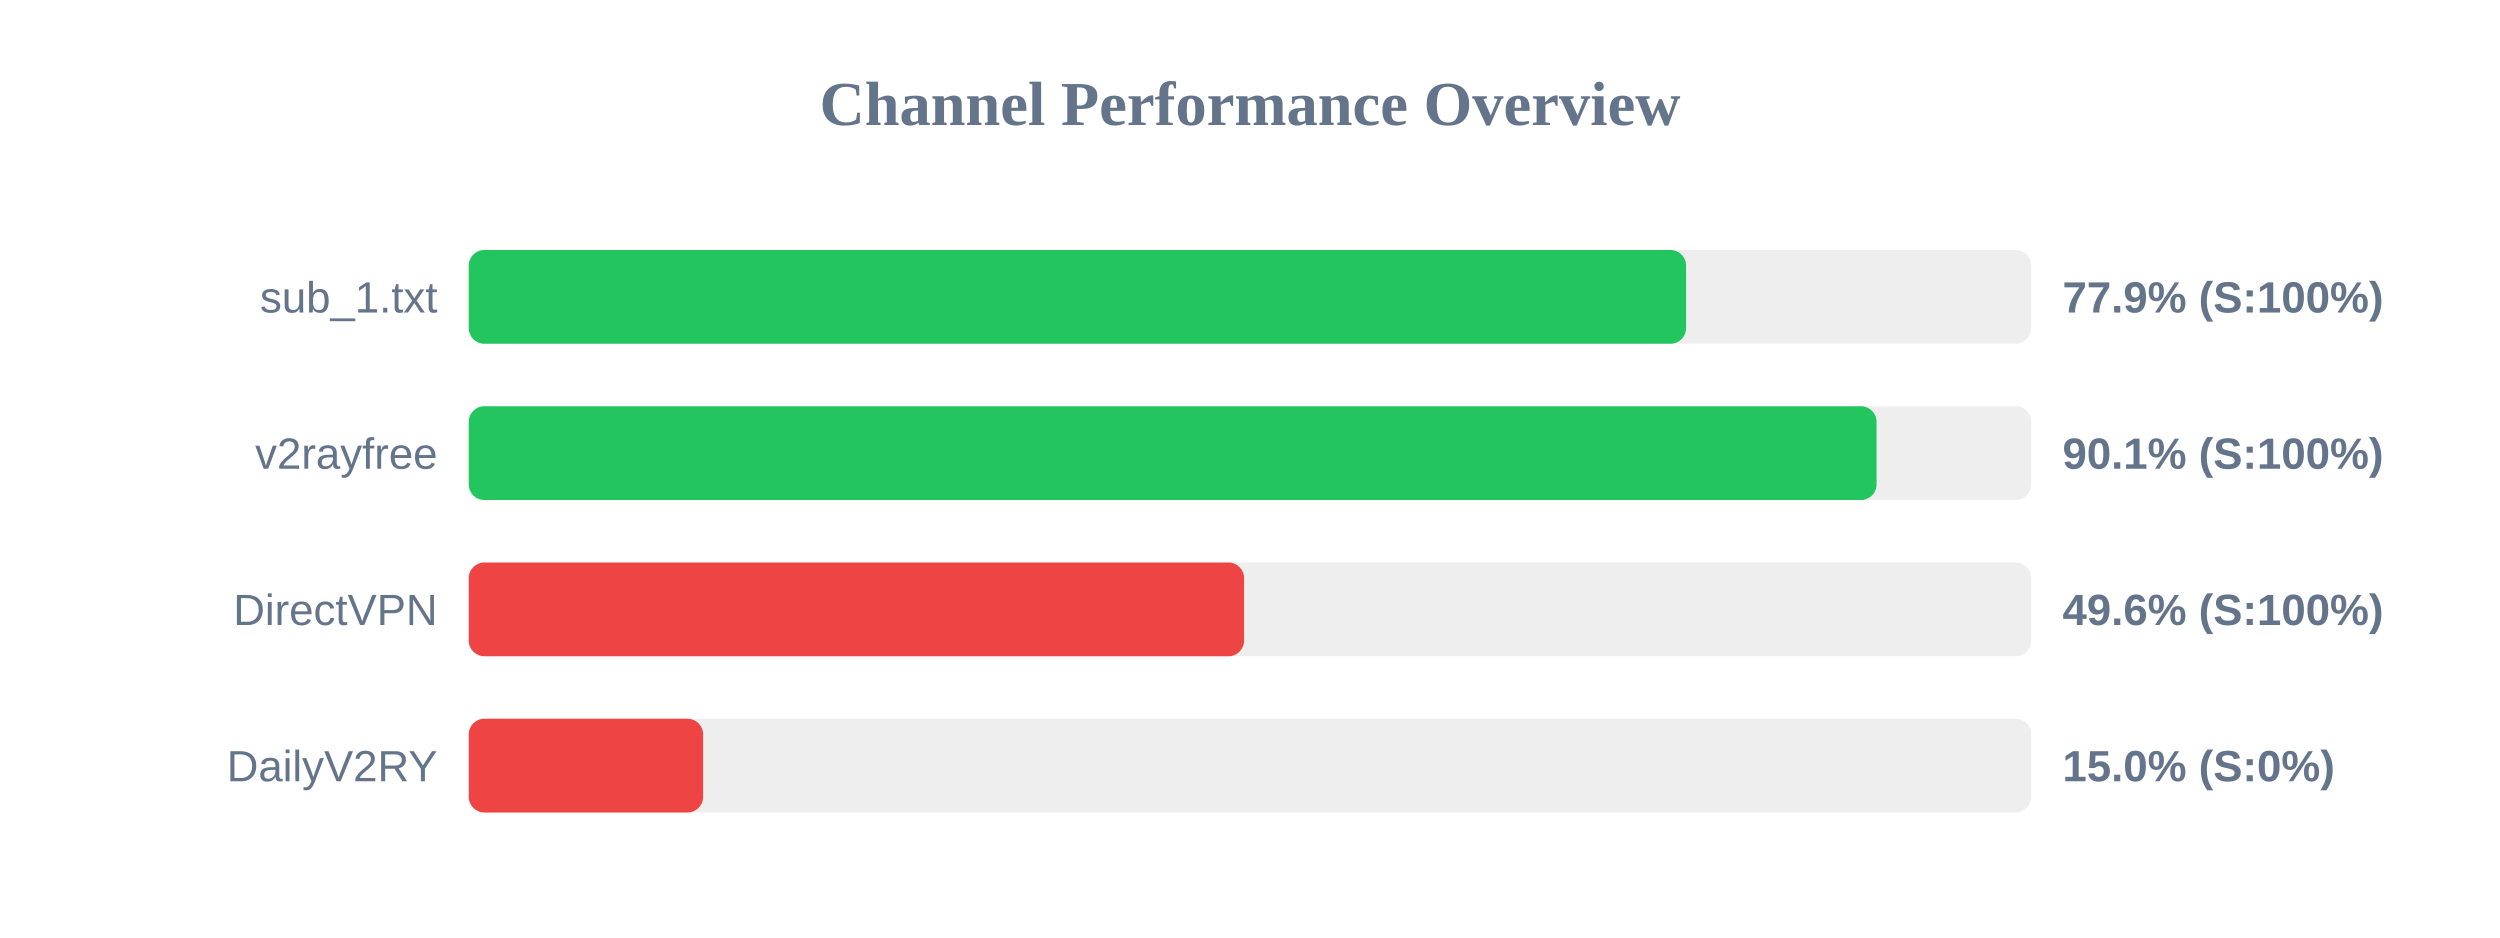
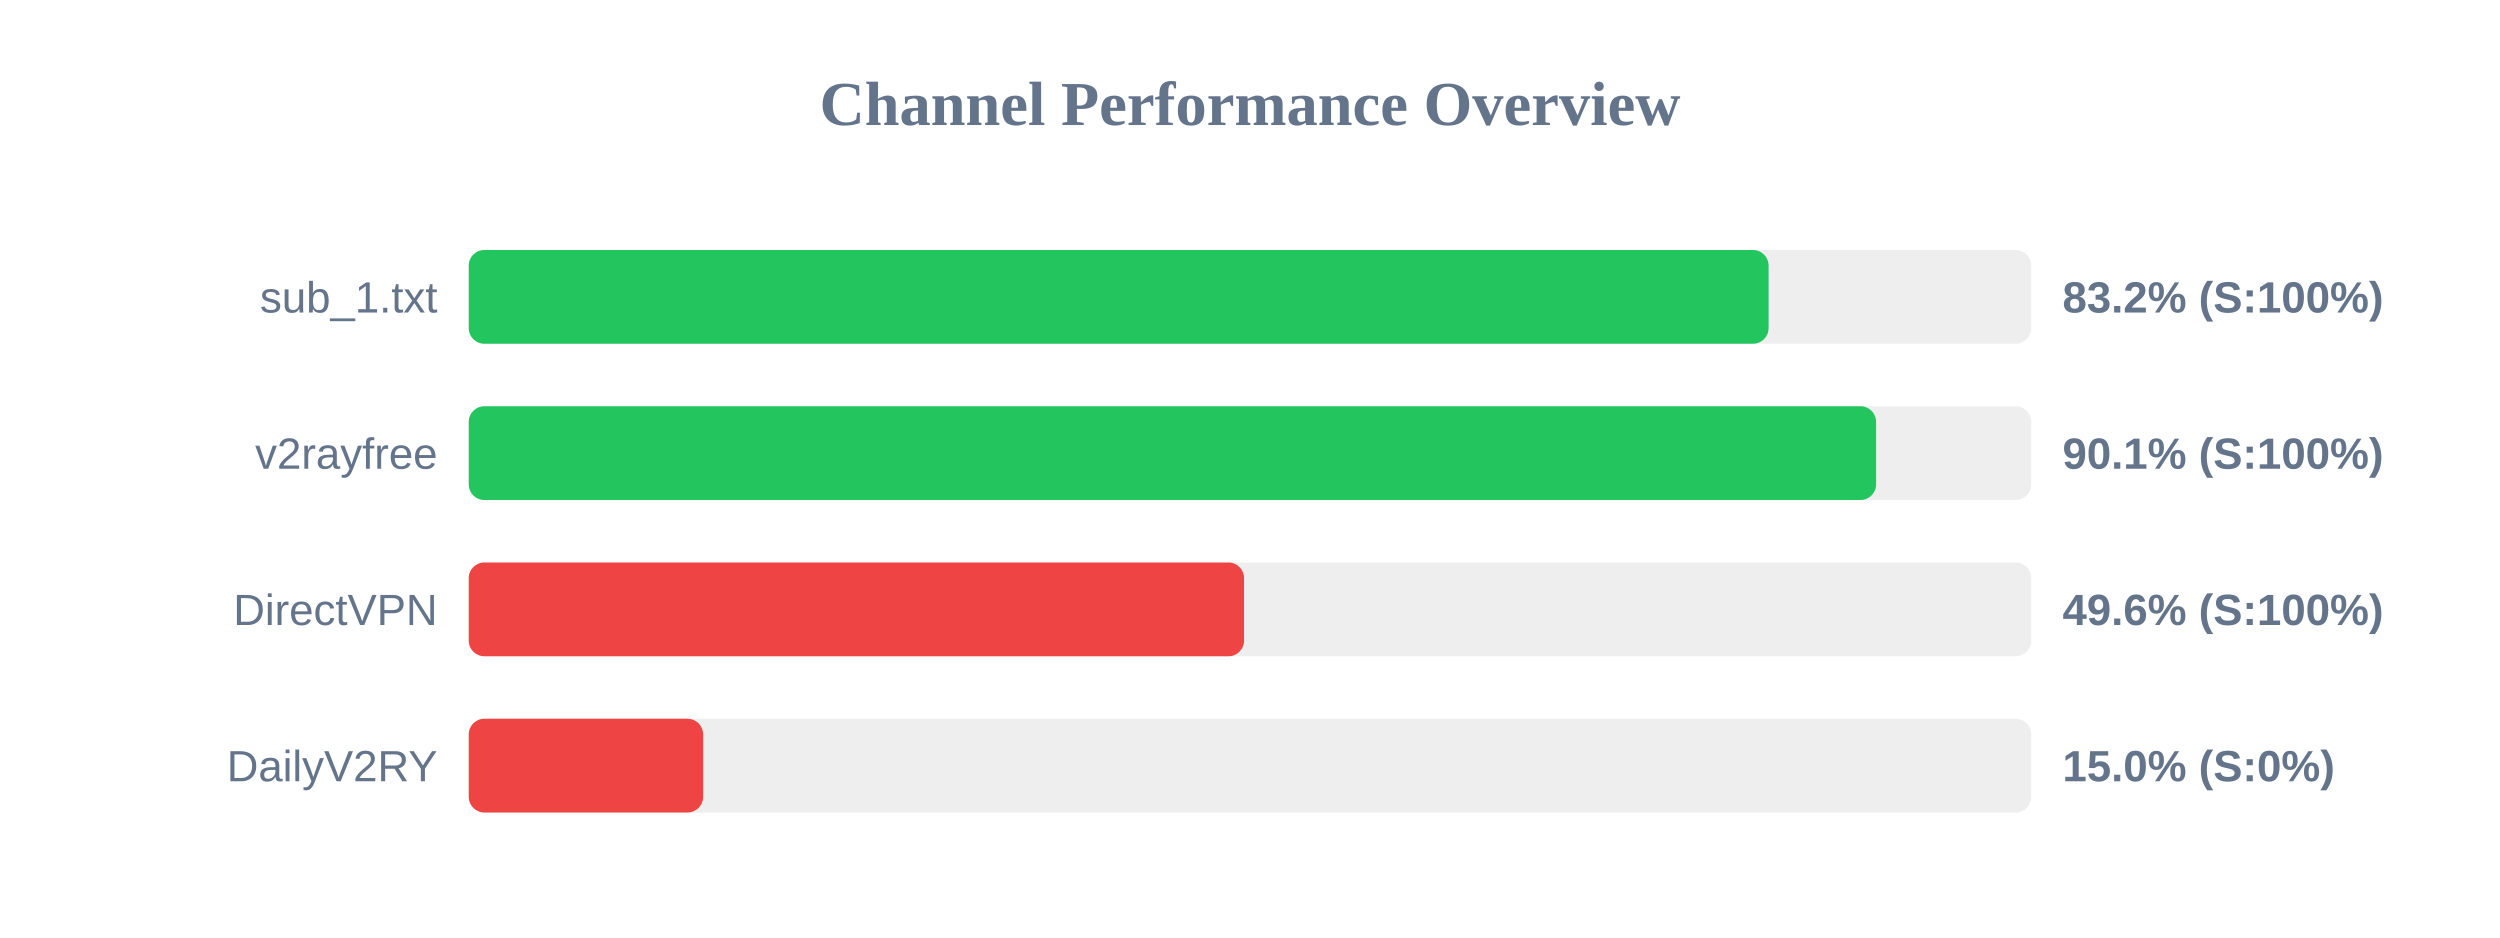
<svg xmlns="http://www.w3.org/2000/svg" width="800" height="300" version="1.1">
  <style>
        .row { font: 14px Arial; fill: #64748b; }
        .score { font: bold 14px Arial; fill: #64748b; }
    </style>
  <text x="400" y="40" text-anchor="middle" font-size="20px" font-weight="bold" fill="#64748b">Channel Performance Overview</text>
  <rect x="150" y="80" width="500" height="30" fill="#eee" rx="5" />
-   <rect x="150" y="80" width="389.55" height="30" fill="#22c55e" rx="5" />
+   <rect x="150" y="80" width="415.95" height="30" fill="#22c55e" rx="5" />
  <text x="140" y="100" text-anchor="end" class="row">sub_1.txt</text>
-   <text x="660" y="100" text-anchor="start" class="score">77.9% (S:100%)</text>
+   <text x="660" y="100" text-anchor="start" class="score">83.2% (S:100%)</text>
  <rect x="150" y="130" width="500" height="30" fill="#eee" rx="5" />
-   <rect x="150" y="130" width="450.5" height="30" fill="#22c55e" rx="5" />
+   <rect x="150" y="130" width="450.35" height="30" fill="#22c55e" rx="5" />
  <text x="140" y="150" text-anchor="end" class="row">v2rayfree</text>
  <text x="660" y="150" text-anchor="start" class="score">90.1% (S:100%)</text>
  <rect x="150" y="180" width="500" height="30" fill="#eee" rx="5" />
  <rect x="150" y="180" width="248.1" height="30" fill="#ef4444" rx="5" />
  <text x="140" y="200" text-anchor="end" class="row">DirectVPN</text>
  <text x="660" y="200" text-anchor="start" class="score">49.6% (S:100%)</text>
  <rect x="150" y="230" width="500" height="30" fill="#eee" rx="5" />
  <rect x="150" y="230" width="75.0" height="30" fill="#ef4444" rx="5" />
  <text x="140" y="250" text-anchor="end" class="row">DailyV2RY</text>
  <text x="660" y="250" text-anchor="start" class="score">15.0% (S:0%)</text>
</svg>
